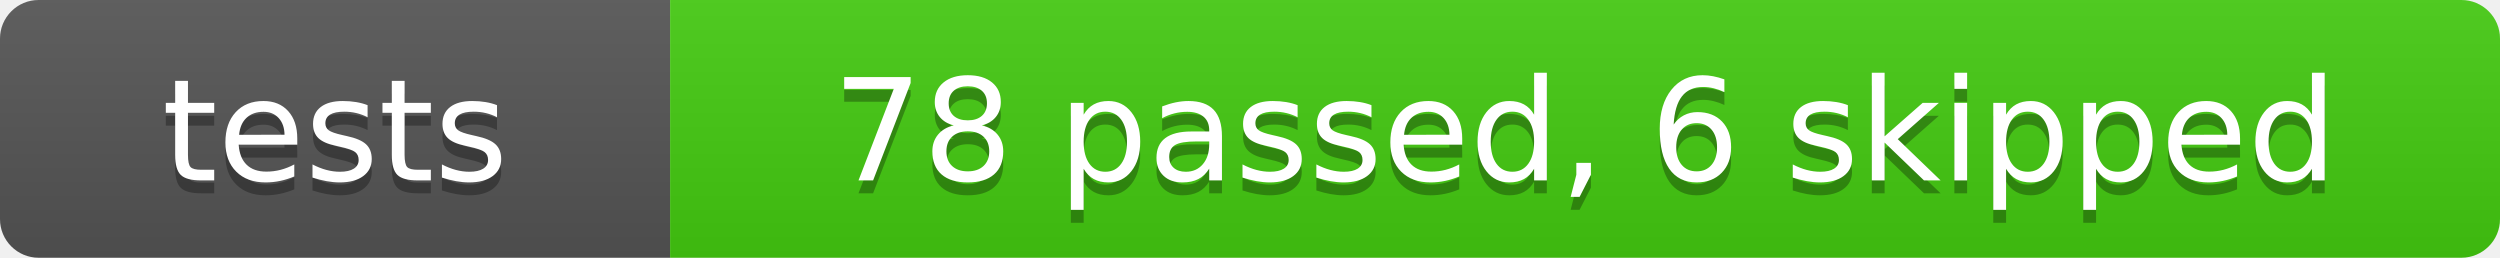
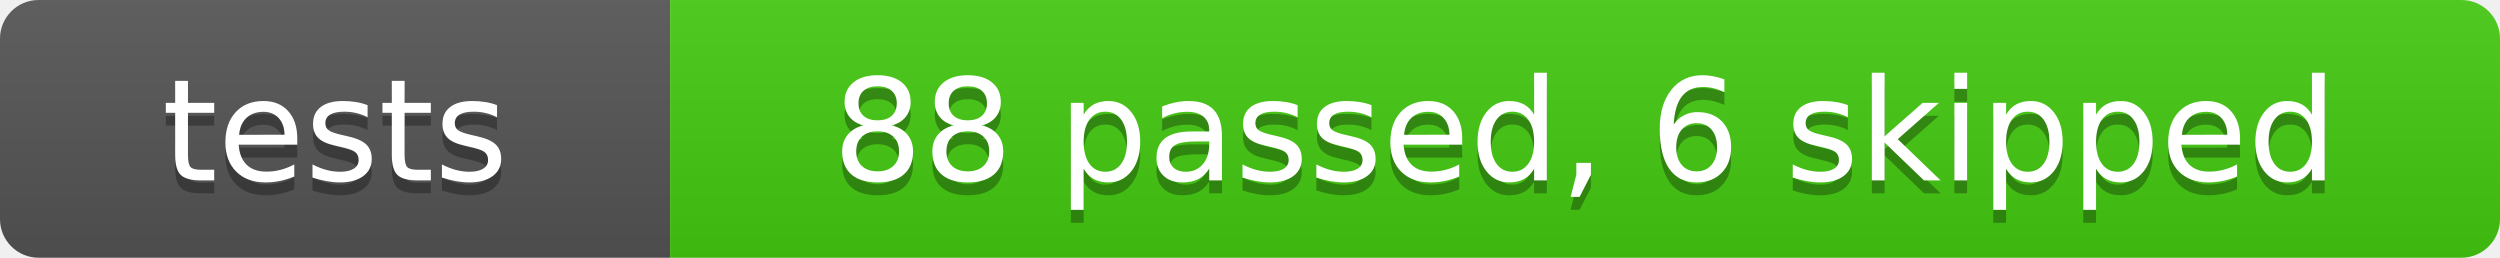
- <svg xmlns="http://www.w3.org/2000/svg" width="194" height="20" role="img" aria-label="tests: 78 passed, 6 skipped">
+ <svg xmlns="http://www.w3.org/2000/svg" width="194" height="20" role="img" aria-label="tests: 88 passed, 6 skipped">
  <linearGradient id="s" x2="0" y2="100%">
    <stop offset="0" stop-color="#bbb" stop-opacity=".1" />
    <stop offset="1" stop-opacity=".1" />
  </linearGradient>
  <clipPath id="r">
    <rect width="194" height="20" rx="3" fill="#fff" />
  </clipPath>
  <g clip-path="url(#r)">
    <rect width="52" height="20" fill="#555" />
    <rect x="52" width="142" height="20" fill="#4c1" />
    <rect width="194" height="20" fill="url(#s)" />
  </g>
  <g fill="#fff" text-anchor="middle" font-family="Verdana,Geneva,DejaVu Sans,sans-serif" text-rendering="geometricPrecision" font-size="110">
    <text aria-hidden="true" x="260" y="150" fill="#010101" fill-opacity=".3" transform="scale(.1)" textLength="320">tests</text>
    <text x="260" y="140" transform="scale(.1)" textLength="320">tests</text>
-     <text aria-hidden="true" x="1230" y="150" fill="#010101" fill-opacity=".3" transform="scale(.1)" textLength="1220">78 passed, 6 skipped</text>
-     <text x="1230" y="140" transform="scale(.1)" textLength="1220">78 passed, 6 skipped</text>
+     <text aria-hidden="true" x="1230" y="150" fill="#010101" fill-opacity=".3" transform="scale(.1)" textLength="1220">88 passed, 6 skipped</text>
+     <text x="1230" y="140" transform="scale(.1)" textLength="1220">88 passed, 6 skipped</text>
  </g>
</svg>
